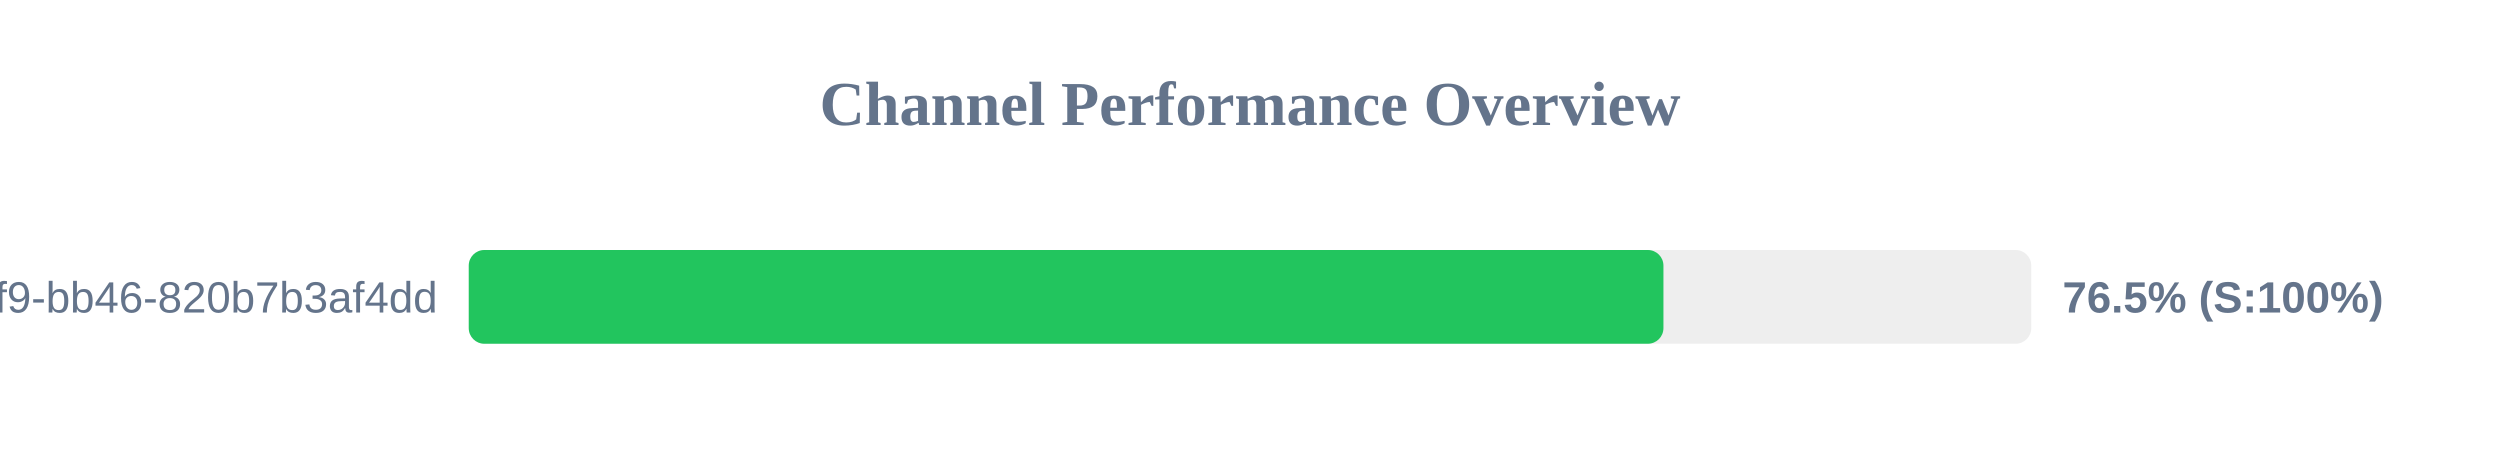
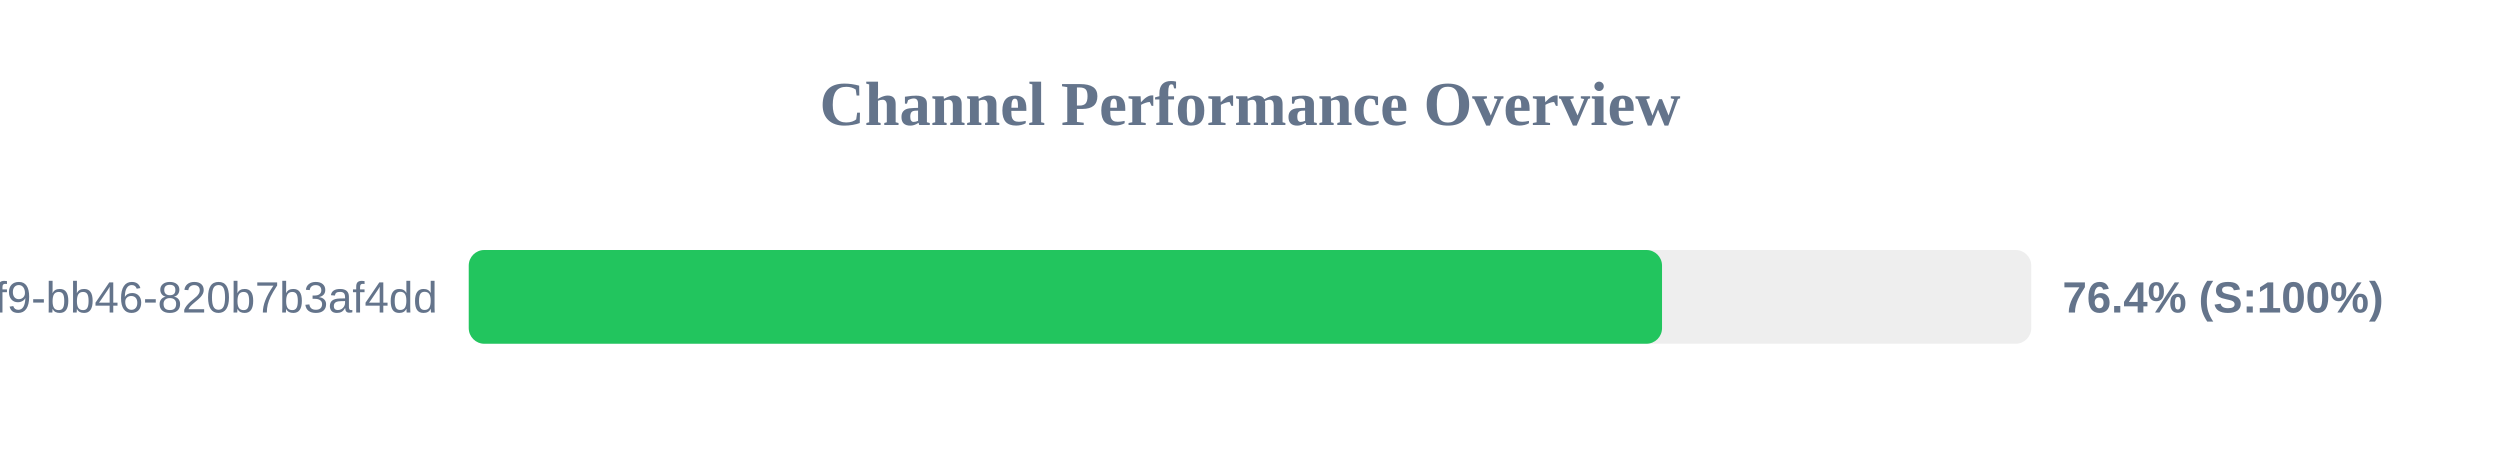
<svg xmlns="http://www.w3.org/2000/svg" width="800" height="150" version="1.1">
  <style>
        .row { font: 14px Arial; fill: #64748b; }
        .score { font: bold 14px Arial; fill: #64748b; }
    </style>
  <text x="400" y="40" text-anchor="middle" font-size="20px" font-weight="bold" fill="#64748b">Channel Performance Overview</text>
  <rect x="150" y="80" width="500" height="30" fill="#eee" rx="5" />
-   <rect x="150" y="80" width="382.3" height="30" fill="#22c55e" rx="5" />
+   <rect x="150" y="80" width="381.85" height="30" fill="#22c55e" rx="5" />
  <text x="140" y="100" text-anchor="end" class="row">?uuid=80b2ac81-ba69-41f9-bb46-820b7b3af4dd</text>
-   <text x="660" y="100" text-anchor="start" class="score">76.5% (S:100%)</text>
+   <text x="660" y="100" text-anchor="start" class="score">76.4% (S:100%)</text>
</svg>
